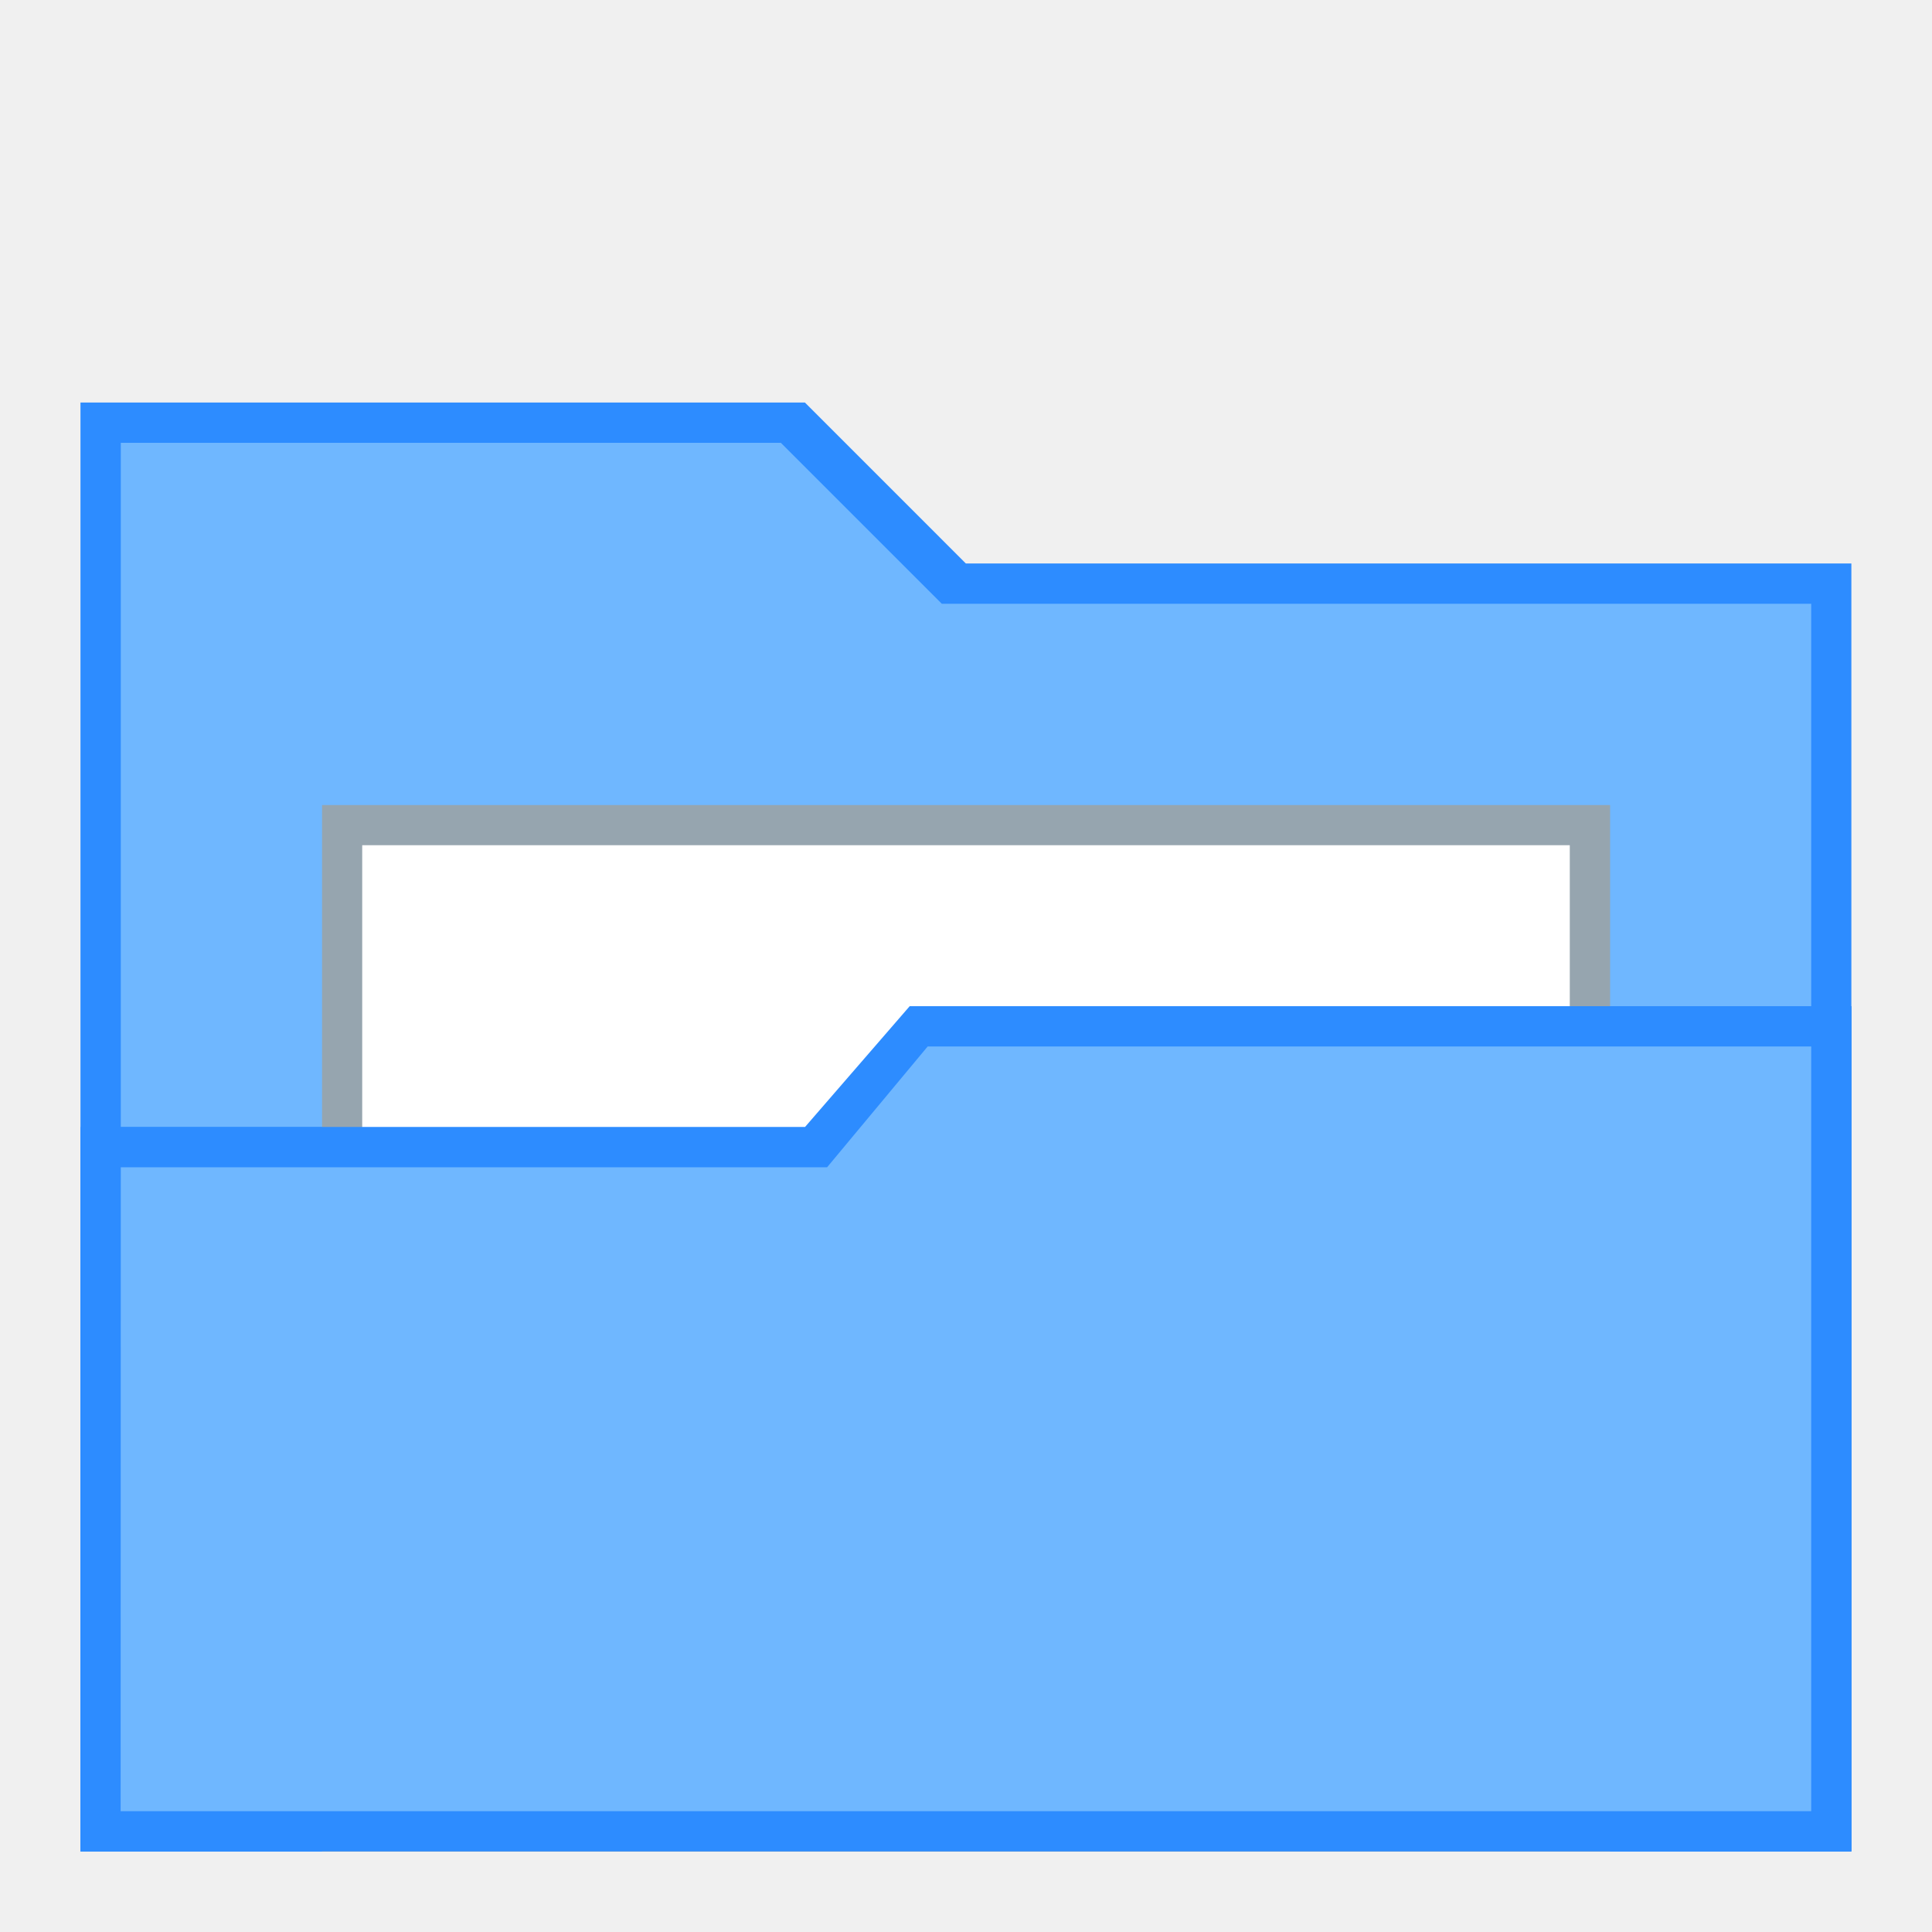
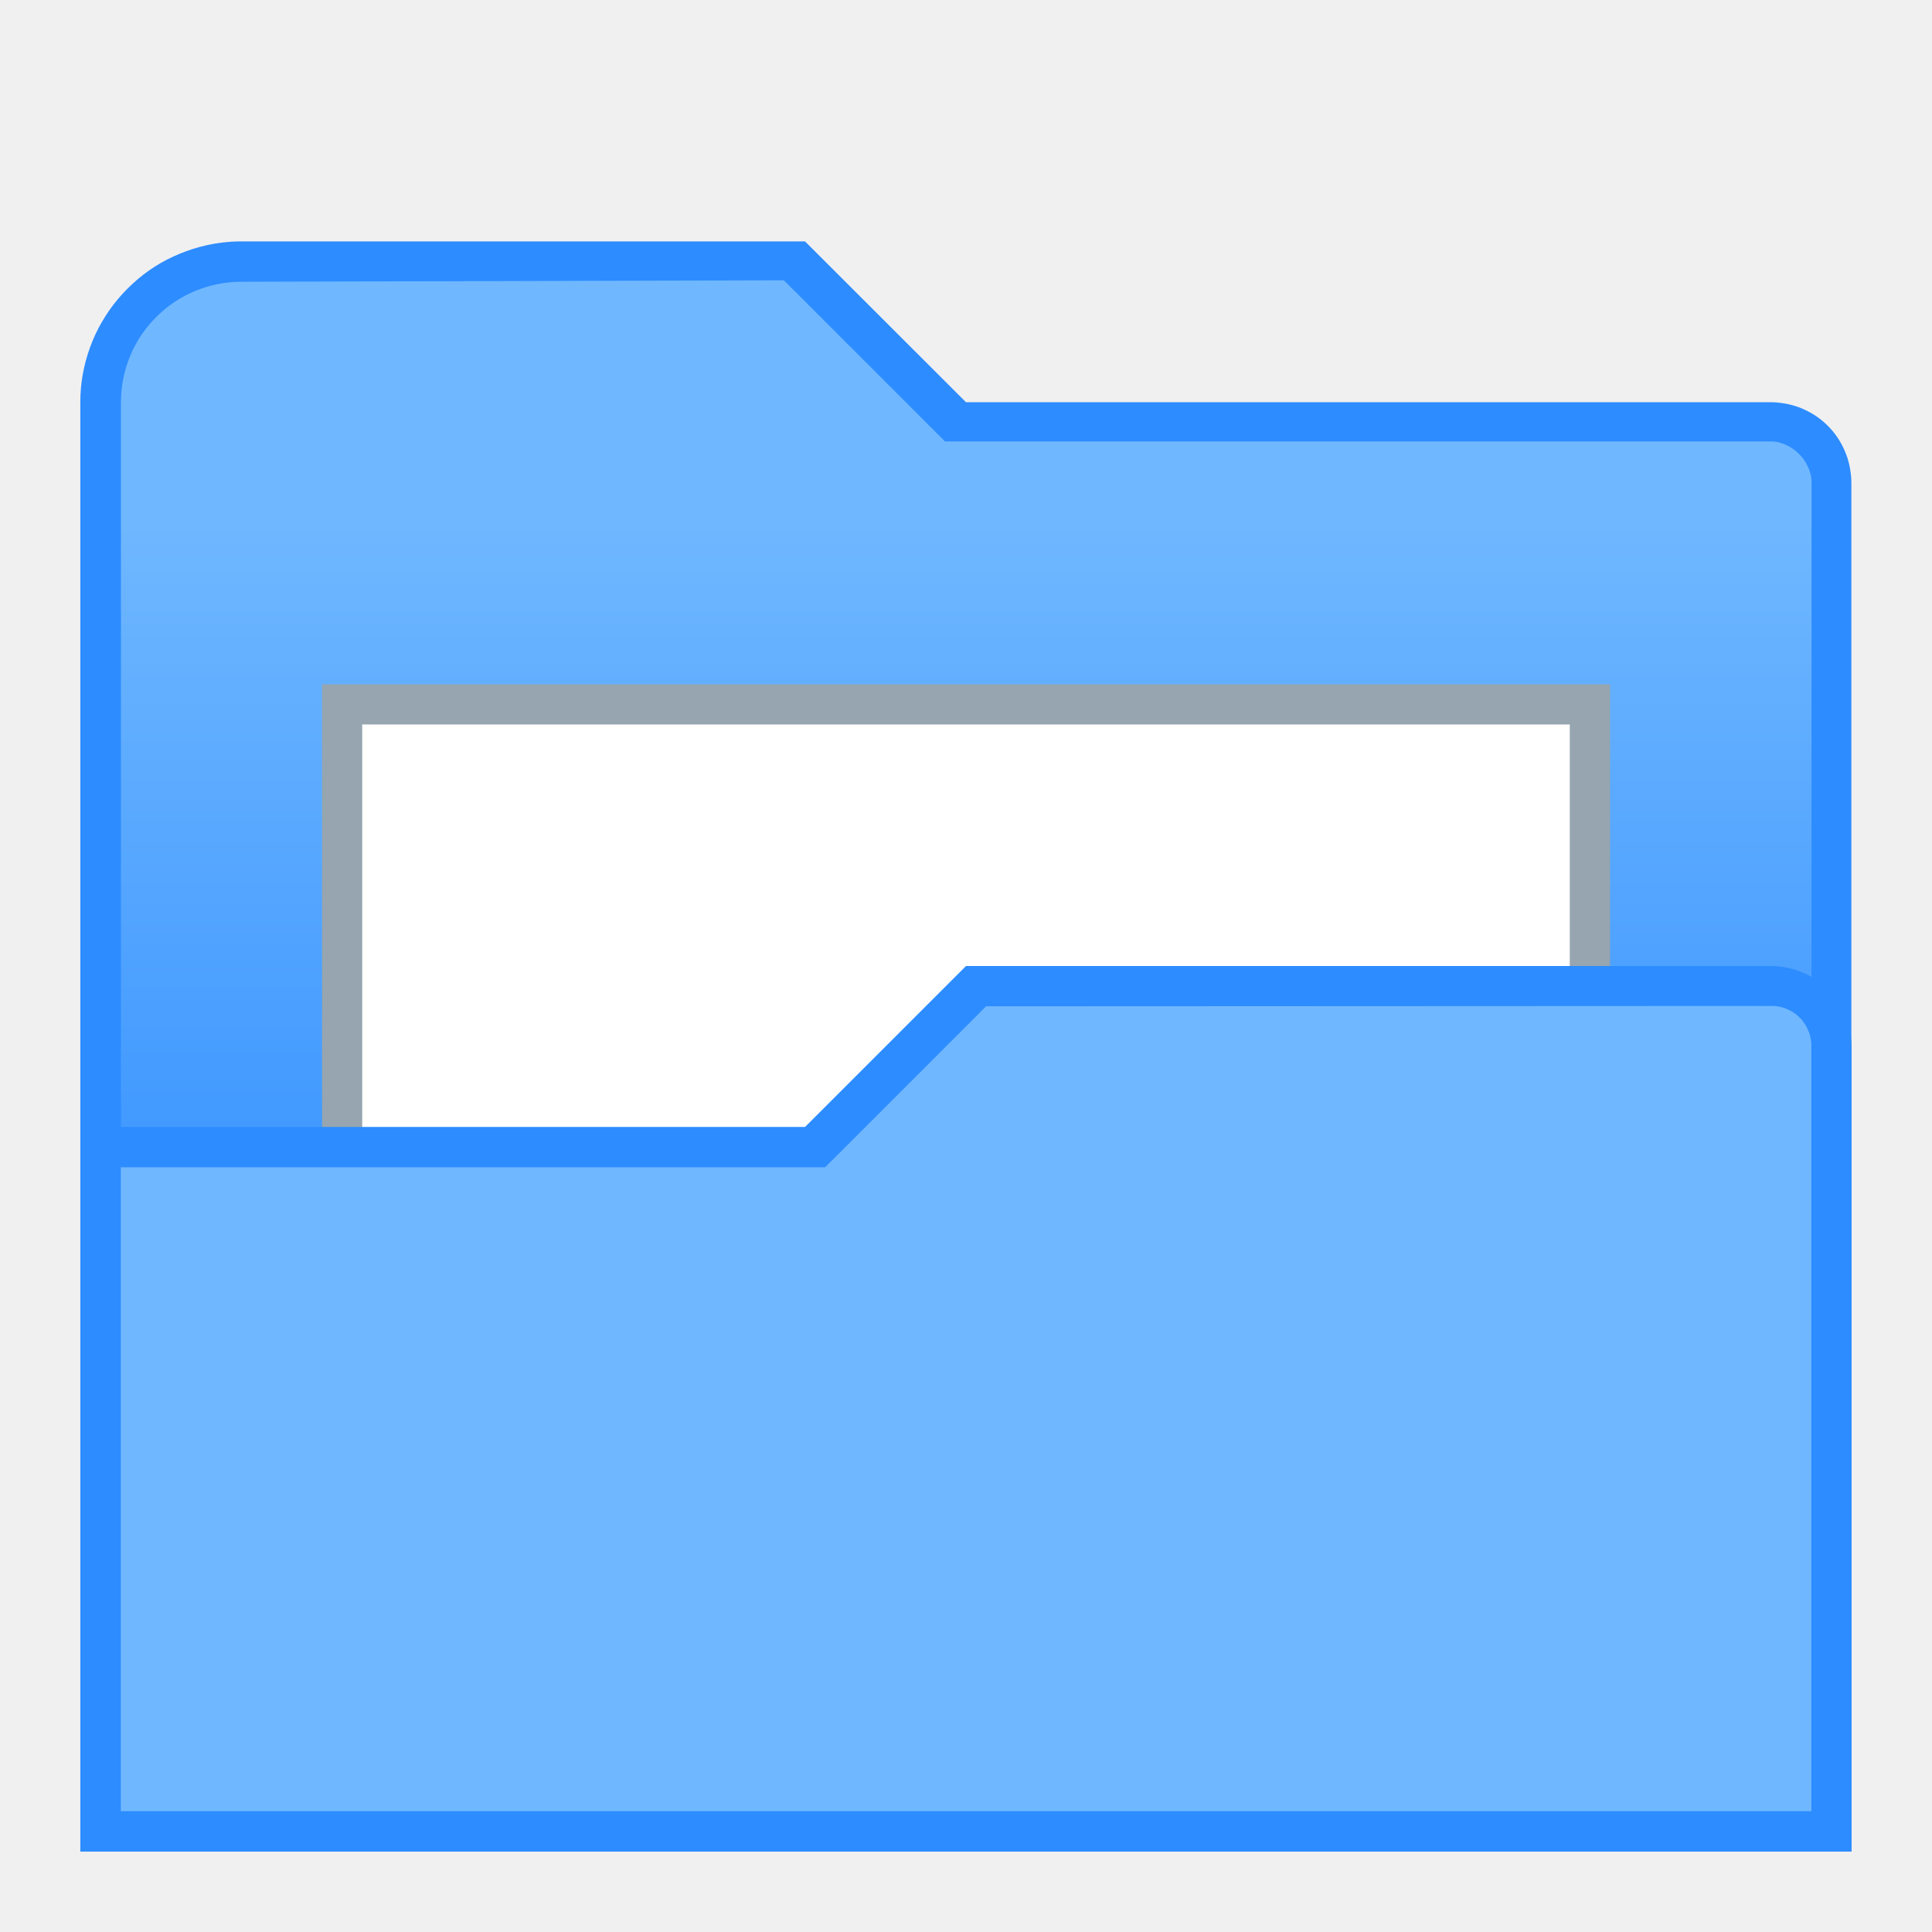
- <svg xmlns="http://www.w3.org/2000/svg" width="48" height="48" viewBox="0 0 12.7 12.7" version="1.1" id="svg2634">
-   <defs id="defs2628" />
+ <svg xmlns="http://www.w3.org/2000/svg" xmlns:xlink="http://www.w3.org/1999/xlink" width="48" height="48" viewBox="0 0 12.7 12.7" version="1.1" id="svg2634">
+   <defs id="defs2628">
+     <linearGradient id="linearGradient1563">
+       <stop style="stop-color:#6fb7ff;stop-opacity:1;" offset="0" id="stop1559" />
+       <stop style="stop-color:#2d8cff;stop-opacity:1" offset="1" id="stop1561" />
+     </linearGradient>
+     <linearGradient xlink:href="#linearGradient1563" id="linearGradient2049" gradientUnits="userSpaceOnUse" gradientTransform="translate(1.3941667e-6)" x1="88.9" y1="160.74" x2="88.9" y2="166.56" />
+   </defs>
  <g id="layer1" transform="translate(-82.55,-157.3)">
-     <g id="g982">
-       <path id="path881" d="m 83.079,159.946 4.762,1e-5 1.058,1.058 h 5.821 v 8.467 H 83.079 Z" style="fill:#2d8cff;stroke:none;stroke-width:0.265px;stroke-linecap:butt;stroke-linejoin:miter;stroke-opacity:1" />
-       <path id="path911" d="m 83.344,162.063 v -1.852 h 4.339 l 1.058,1.058 h 5.715 v 2.646 H 88.503 l -0.688,0.794 h -4.471 z" style="fill:#6fb7ff;fill-opacity:1;stroke:none;stroke-width:0.265px;stroke-linecap:butt;stroke-linejoin:miter;stroke-opacity:1" />
-       <g id="g953">
+     <g id="g2881">
+       <path id="path881" style="fill:#2d8cff;stroke:none;stroke-width:0.265px;stroke-linecap:butt;stroke-linejoin:miter;stroke-opacity:1" d="m 84.114,158.887 c -0.054,0.001 -0.108,0.007 -0.161,0.016 -0.061,0.011 -0.12,0.027 -0.178,0.048 -0.058,0.021 -0.114,0.047 -0.167,0.077 -0.053,0.031 -0.104,0.066 -0.151,0.106 -0.047,0.04 -0.091,0.083 -0.131,0.131 -0.04,0.047 -0.075,0.098 -0.106,0.151 -0.031,0.053 -0.057,0.109 -0.078,0.167 -0.021,0.058 -0.037,0.117 -0.048,0.178 -0.011,0.061 -0.016,0.122 -0.016,0.184 v 9.525 h 11.642 v -8.98 a 0.529,0.529 0 0 0 0,-0.016 0.529,0.529 0 0 0 -0.007,-0.083 0.529,0.529 0 0 0 -0.019,-0.081 0.529,0.529 0 0 0 -0.032,-0.077 0.529,0.529 0 0 0 -0.043,-0.071 0.529,0.529 0 0 0 -0.054,-0.063 0.529,0.529 0 0 0 -0.063,-0.054 0.529,0.529 0 0 0 -0.071,-0.043 0.529,0.529 0 0 0 -0.077,-0.032 0.529,0.529 0 0 0 -0.081,-0.019 0.529,0.529 0 0 0 -0.083,-0.007 H 88.9 L 87.842,158.887 h -3.704 c -0.008,0 -0.016,-1.6e-4 -0.023,0 z" />
+       <path id="path1966" style="fill:url(#linearGradient2049);fill-opacity:1;stroke:none;stroke-width:0.265px;stroke-linecap:butt;stroke-linejoin:miter;stroke-opacity:1" d="m 84.138,159.152 a 0.794,0.794 0 0 0 -0.155,0.015 0.794,0.794 0 0 0 -0.149,0.045 0.794,0.794 0 0 0 -0.137,0.073 0.794,0.794 0 0 0 -0.12,0.099 0.794,0.794 0 0 0 -0.099,0.12 0.794,0.794 0 0 0 -0.073,0.137 0.794,0.794 0 0 0 -0.045,0.149 0.794,0.794 0 0 0 -0.015,0.155 v 9.26 h 11.113 v -8.717 a 0.265,0.265 0 0 0 0,-5.3e-4 0.265,0.265 0 0 0 0,-5.3e-4 0.265,0.265 0 0 0 0,-5.3e-4 0.265,0.265 0 0 0 0,-5.3e-4 0.265,0.265 0 0 0 0,-5.3e-4 0.265,0.265 0 0 0 0,-5.3e-4 0.265,0.265 0 0 0 0,-5.2e-4 0.265,0.265 0 0 0 0,-5.3e-4 0.265,0.265 0 0 0 0,-5.3e-4 0.265,0.265 0 0 0 0,-5.3e-4 0.265,0.265 0 0 0 0,-5.3e-4 0.265,0.265 0 0 0 0,-5.3e-4 0.265,0.265 0 0 0 0,-5.3e-4 0.265,0.265 0 0 0 0,-5.3e-4 0.265,0.265 0 0 0 0,-5.3e-4 0.265,0.265 0 0 0 0,-5.3e-4 0.265,0.265 0 0 0 0,-5.3e-4 0.265,0.265 0 0 0 0,-5.3e-4 0.265,0.265 0 0 0 0,-5.2e-4 0.265,0.265 0 0 0 0,-5.3e-4 0.265,0.265 0 0 0 0,-5.3e-4 0.265,0.265 0 0 0 0,-5.3e-4 0.265,0.265 0 0 0 0,-5.3e-4 0.265,0.265 0 0 0 0,-5.3e-4 0.265,0.265 0 0 0 0,-5.3e-4 0.265,0.265 0 0 0 0,-5.3e-4 0.265,0.265 0 0 0 0,-5.3e-4 0.265,0.265 0 0 0 0,-1.8e-4 v -0.007 a 0.265,0.265 0 0 0 -5.29e-4,-0.007 0.265,0.265 0 0 0 -5.29e-4,-0.007 0.265,0.265 0 0 0 -5.3e-4,-0.007 0.265,0.265 0 0 0 -5.29e-4,-0.007 0.265,0.265 0 0 0 -10e-4,-0.007 0.265,0.265 0 0 0 -0.001,-0.007 0.265,0.265 0 0 0 -0.002,-0.007 0.265,0.265 0 0 0 -0.002,-0.007 0.265,0.265 0 0 0 -0.002,-0.006 0.265,0.265 0 0 0 -0.002,-0.007 0.265,0.265 0 0 0 -0.002,-0.007 0.265,0.265 0 0 0 -0.002,-0.006 0.265,0.265 0 0 0 -0.003,-0.007 0.265,0.265 0 0 0 -0.003,-0.006 0.265,0.265 0 0 0 -0.003,-0.006 0.265,0.265 0 0 0 -0.003,-0.006 0.265,0.265 0 0 0 -0.003,-0.006 0.265,0.265 0 0 0 -0.003,-0.006 0.265,0.265 0 0 0 -0.003,-0.006 0.265,0.265 0 0 0 -0.004,-0.006 0.265,0.265 0 0 0 -0.004,-0.006 0.265,0.265 0 0 0 -0.004,-0.006 0.265,0.265 0 0 0 -0.004,-0.006 0.265,0.265 0 0 0 -0.004,-0.005 0.265,0.265 0 0 0 -0.005,-0.006 0.265,0.265 0 0 0 -0.004,-0.005 0.265,0.265 0 0 0 -0.004,-0.005 0.265,0.265 0 0 0 -0.005,-0.005 0.265,0.265 0 0 0 -0.005,-0.005 0.265,0.265 0 0 0 -0.005,-0.005 0.265,0.265 0 0 0 -0.005,-0.005 0.265,0.265 0 0 0 -0.005,-0.005 0.265,0.265 0 0 0 -0.005,-0.004 0.265,0.265 0 0 0 -0.005,-0.004 0.265,0.265 0 0 0 -0.006,-0.005 0.265,0.265 0 0 0 -0.005,-0.004 0.265,0.265 0 0 0 -0.006,-0.004 0.265,0.265 0 0 0 -0.006,-0.004 0.265,0.265 0 0 0 -0.006,-0.004 0.265,0.265 0 0 0 -0.006,-0.004 0.265,0.265 0 0 0 -0.006,-0.003 0.265,0.265 0 0 0 -0.006,-0.003 0.265,0.265 0 0 0 -0.006,-0.003 0.265,0.265 0 0 0 -0.006,-0.003 0.265,0.265 0 0 0 -0.006,-0.003 0.265,0.265 0 0 0 -0.006,-0.003 0.265,0.265 0 0 0 -0.007,-0.003 0.265,0.265 0 0 0 -0.006,-0.002 0.265,0.265 0 0 0 -0.007,-0.002 0.265,0.265 0 0 0 -0.007,-0.002 0.265,0.265 0 0 0 -0.006,-0.002 0.265,0.265 0 0 0 -0.007,-0.002 0.265,0.265 0 0 0 -0.007,-0.002 0.265,0.265 0 0 0 -0.007,-0.001 0.265,0.265 0 0 0 -0.007,-0.001 0.265,0.265 0 0 0 -0.007,-5.3e-4 0.265,0.265 0 0 0 -0.007,-5.3e-4 0.265,0.265 0 0 0 -0.007,-5.3e-4 0.265,0.265 0 0 0 -0.007,-4e-4 h -0.007 -5.424 l -0.265,-0.265 -0.794,-0.794 z" />
+       <g id="g953" transform="translate(9.3551727e-6,-0.79378)">
        <rect style="opacity:1;fill:#96a5af;fill-opacity:1;fill-rule:nonzero;stroke:none;stroke-width:1.587;stroke-linecap:square;stroke-linejoin:bevel;stroke-miterlimit:4;stroke-dasharray:none;stroke-dashoffset:35;stroke-opacity:1" id="rect947" width="8.467" height="6.879" x="84.667" y="162.592" />
        <rect style="opacity:1;fill:#ffffff;fill-opacity:1;fill-rule:nonzero;stroke:none;stroke-width:1.587;stroke-linecap:square;stroke-linejoin:bevel;stroke-miterlimit:4;stroke-dasharray:none;stroke-dashoffset:35;stroke-opacity:1" id="rect949" width="7.938" height="6.35" x="84.931" y="162.856" />
      </g>
-       <path id="path908" d="m 83.079,164.708 h 4.763 l 0.688,-0.794 h 6.191 l 2e-6,5.556 H 83.079 Z" style="fill:#2d8cff;fill-opacity:1;stroke:none;stroke-width:0.265px;stroke-linecap:butt;stroke-linejoin:miter;stroke-opacity:1" />
-       <path id="path910" d="m 83.344,164.973 h 4.643 l 0.661,-0.794 h 5.808 v 5.027 h -11.113 z" style="fill:#6fb7ff;fill-opacity:1;stroke:none;stroke-width:0.265px;stroke-linecap:butt;stroke-linejoin:miter;stroke-opacity:1" />
+       <path id="path908" style="fill:#2d8cff;fill-opacity:1;stroke:none;stroke-width:0.265px;stroke-linecap:butt;stroke-linejoin:miter;stroke-opacity:1" d="m 88.9,163.65 -1.058,1.058 h -4.763 v 4.763 h 11.642 v -5.292 a 0.529,0.529 0 0 0 -0.002,-0.04 0.529,0.529 0 0 0 -0.004,-0.039 0.529,0.529 0 0 0 -0.008,-0.039 0.529,0.529 0 0 0 -0.01,-0.038 0.529,0.529 0 0 0 -0.013,-0.037 0.529,0.529 0 0 0 -0.015,-0.036 0.529,0.529 0 0 0 -0.019,-0.035 0.529,0.529 0 0 0 -0.021,-0.034 0.529,0.529 0 0 0 -0.023,-0.032 0.529,0.529 0 0 0 -0.026,-0.03 0.529,0.529 0 0 0 -0.028,-0.028 0.529,0.529 0 0 0 -0.03,-0.026 0.529,0.529 0 0 0 -0.032,-0.023 0.529,0.529 0 0 0 -0.034,-0.021 0.529,0.529 0 0 0 -0.035,-0.019 0.529,0.529 0 0 0 -0.036,-0.015 0.529,0.529 0 0 0 -0.037,-0.013 0.529,0.529 0 0 0 -0.038,-0.01 0.529,0.529 0 0 0 -0.039,-0.008 0.529,0.529 0 0 0 -0.039,-0.004 0.529,0.529 0 0 0 -0.04,-0.002 z" />
+       <path id="path910-3" style="fill:#6fb7ff;fill-opacity:1;stroke:none;stroke-width:0.265px;stroke-linecap:butt;stroke-linejoin:miter;stroke-opacity:1" d="m 89.032,163.915 -1.058,1.058 h -4.63 v 4.233 h 11.113 v -5.015 a 0.265,0.265 0 0 0 0,-0.002 0.265,0.265 0 0 0 0,-0.01 0.265,0.265 0 0 0 0,-5.3e-4 0.265,0.265 0 0 0 0,-5.3e-4 0.265,0.265 0 0 0 0,-0.002 0.265,0.265 0 0 0 0,-5.3e-4 0.265,0.265 0 0 0 0,-5.3e-4 0.265,0.265 0 0 0 0,-5.3e-4 0.265,0.265 0 0 0 0,-0.002 0.265,0.265 0 0 0 0,-5.3e-4 0.265,0.265 0 0 0 0,-5.3e-4 0.265,0.265 0 0 0 0,-5.3e-4 0.265,0.265 0 0 0 0,-5.3e-4 0.265,0.265 0 0 0 0,-0.002 0.265,0.265 0 0 0 0,-5.3e-4 0.265,0.265 0 0 0 0,-5.3e-4 0.265,0.265 0 0 0 0,-5.3e-4 0.265,0.265 0 0 0 0,-0.002 0.265,0.265 0 0 0 0,-5.3e-4 0.265,0.265 0 0 0 0,-5.3e-4 0.265,0.265 0 0 0 0,-5.3e-4 0.265,0.265 0 0 0 -5.29e-4,-0.002 0.265,0.265 0 0 0 0,-5.3e-4 0.265,0.265 0 0 0 0,-5.2e-4 0.265,0.265 0 0 0 0,-5.3e-4 0.265,0.265 0 0 0 0,-0.002 0.265,0.265 0 0 0 0,-5.3e-4 0.265,0.265 0 0 0 0,-5.3e-4 0.265,0.265 0 0 0 0,-5.3e-4 0.265,0.265 0 0 0 0,-5.3e-4 0.265,0.265 0 0 0 0,-0.002 0.265,0.265 0 0 0 -5.29e-4,-5.3e-4 0.265,0.265 0 0 0 0,-5.3e-4 0.265,0.265 0 0 0 0,-5.3e-4 0.265,0.265 0 0 0 0,-0.002 0.265,0.265 0 0 0 0,-5.3e-4 0.265,0.265 0 0 0 -0.004,-0.026 0.265,0.265 0 0 0 -0.006,-0.025 0.265,0.265 0 0 0 -0.009,-0.024 0.265,0.265 0 0 0 -0.011,-0.023 0.265,0.265 0 0 0 -0.013,-0.022 0.265,0.265 0 0 0 -0.015,-0.021 0.265,0.265 0 0 0 -0.018,-0.019 0.265,0.265 0 0 0 -0.019,-0.018 0.265,0.265 0 0 0 -0.021,-0.015 0.265,0.265 0 0 0 -0.022,-0.013 0.265,0.265 0 0 0 -0.023,-0.011 0.265,0.265 0 0 0 -0.024,-0.009 0.265,0.265 0 0 0 -0.025,-0.006 0.265,0.265 0 0 0 -0.026,-0.004 0.265,0.265 0 0 0 -0.026,-6.3e-4 z" />
    </g>
  </g>
</svg>
